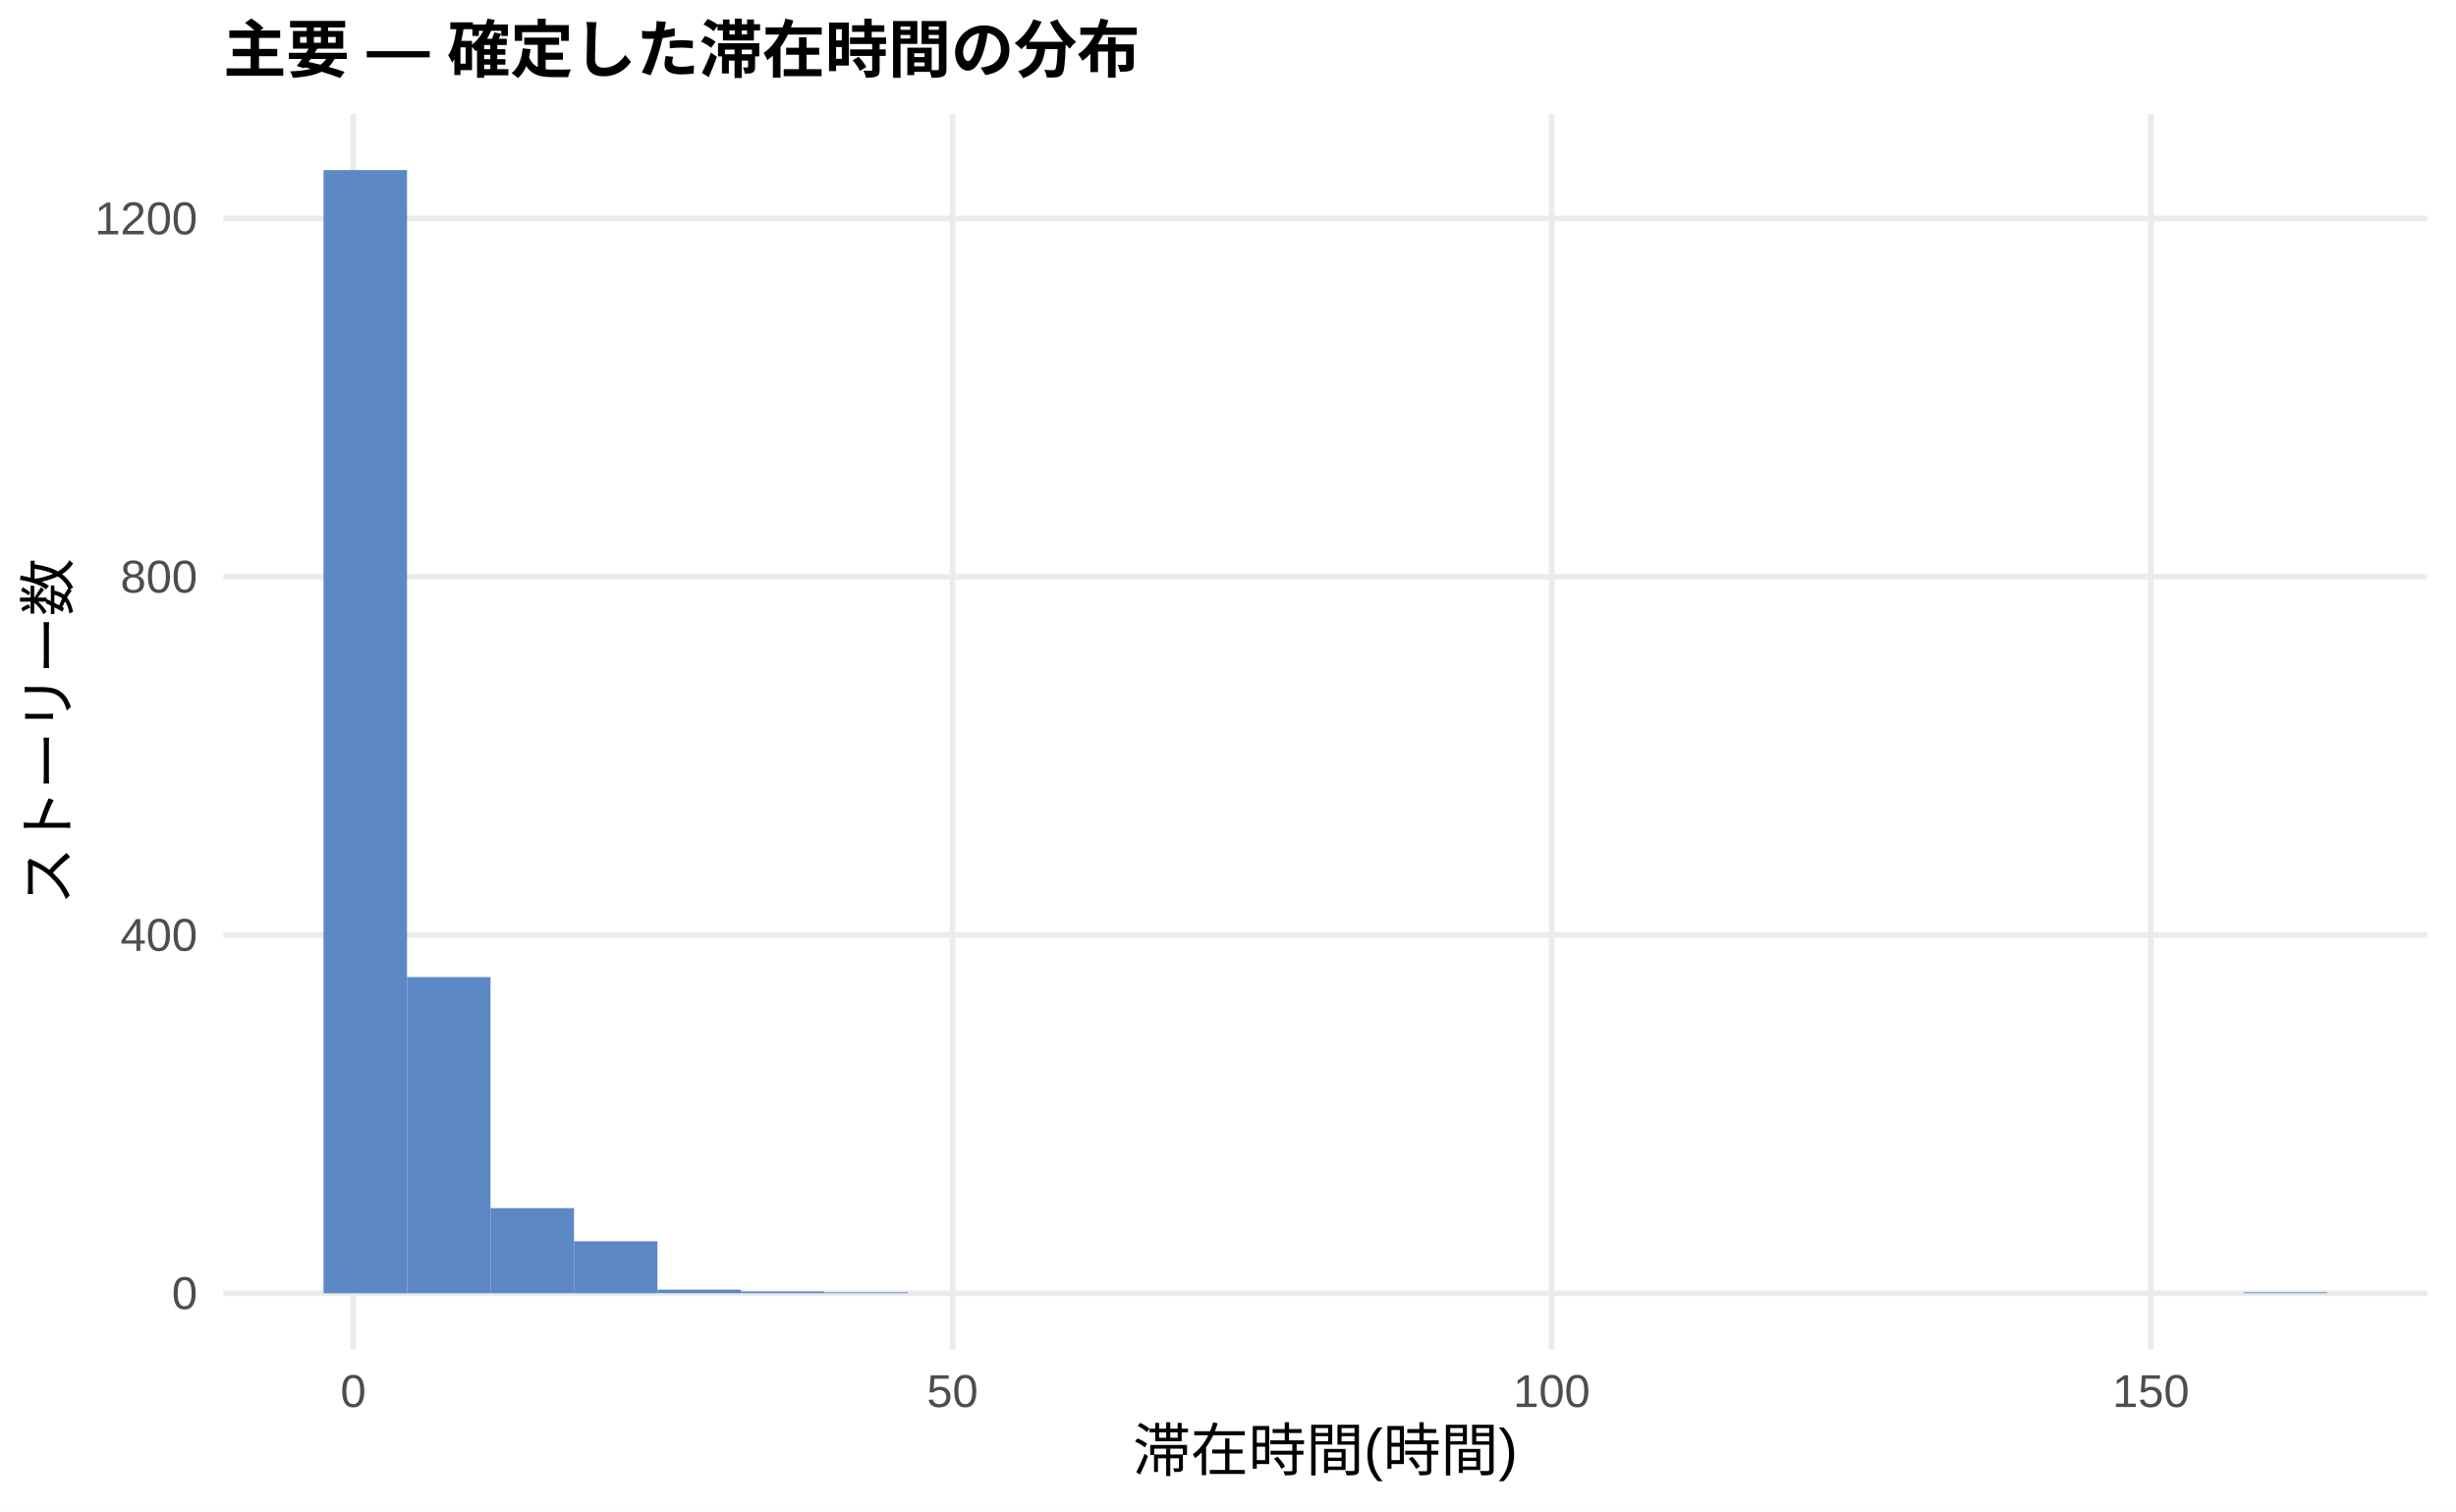
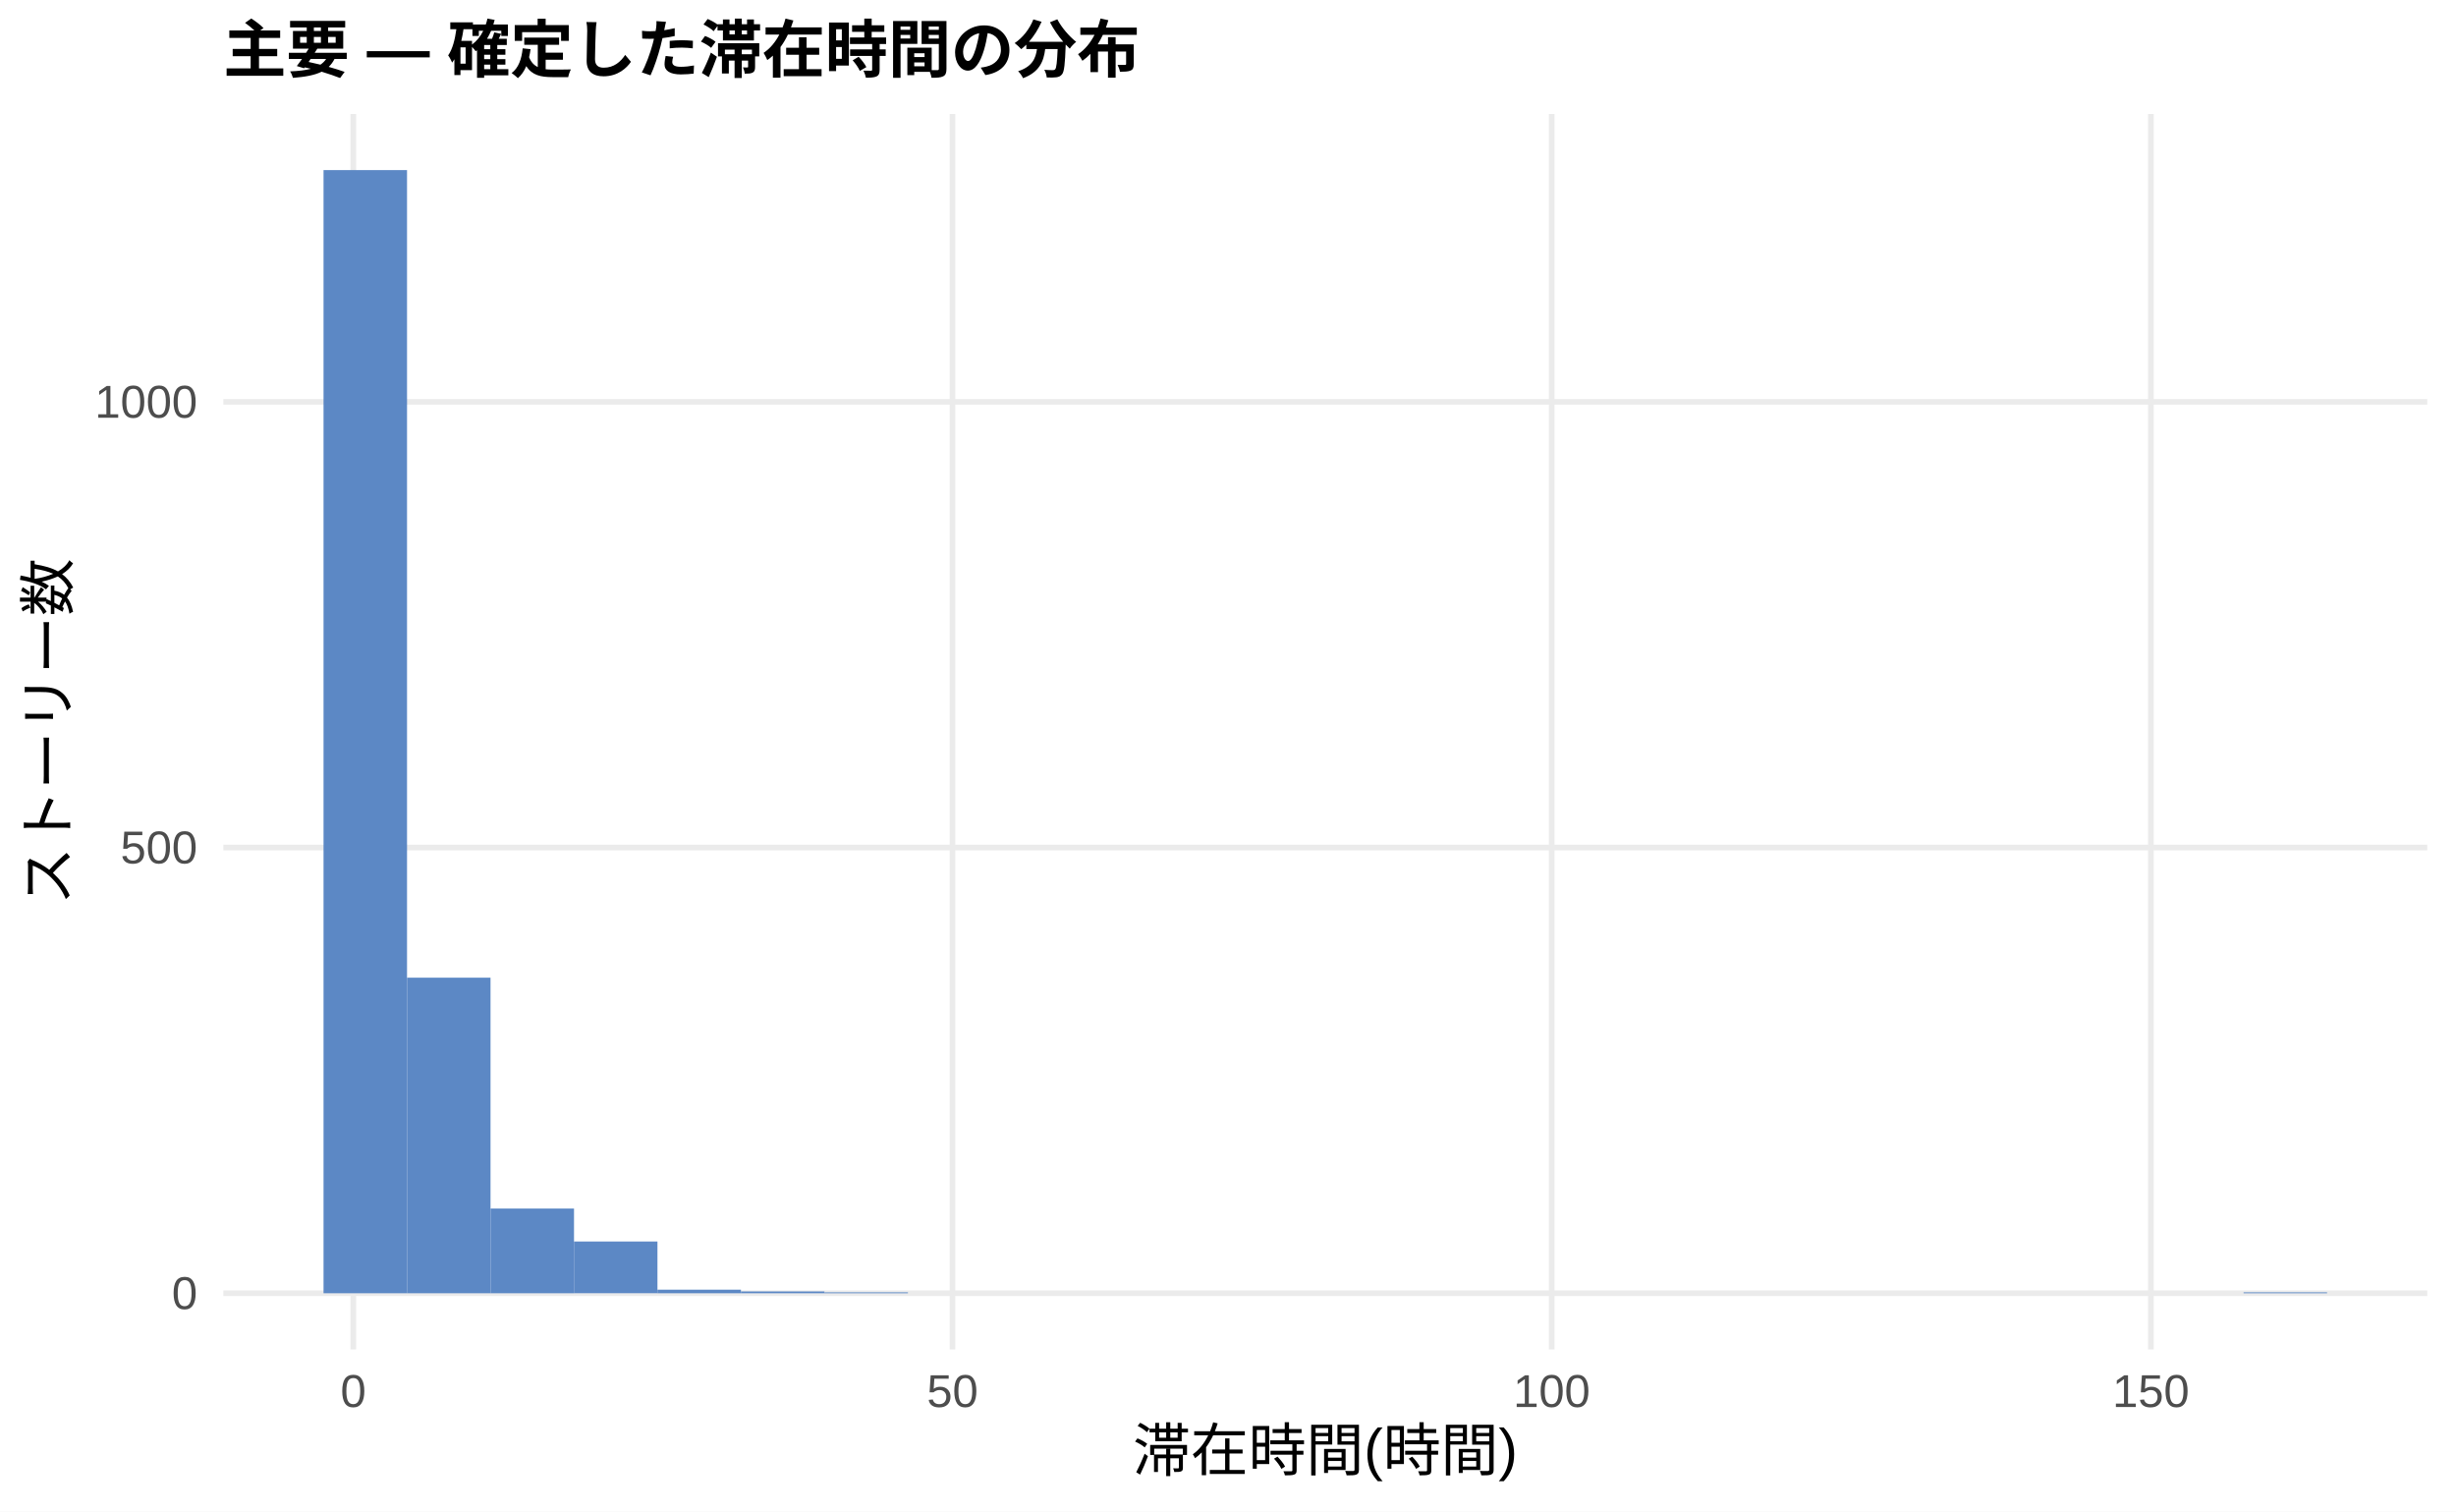
<svg xmlns="http://www.w3.org/2000/svg" width="468.00pt" height="288.00pt" viewBox="0 0 468.00 288.00">
  <g class="svglite">
    <defs>
      <style type="text/css">
    .svglite line, .svglite polyline, .svglite polygon, .svglite path, .svglite rect, .svglite circle {
      fill: none;
      stroke: #000000;
      stroke-linecap: round;
      stroke-linejoin: round;
      stroke-miterlimit: 10.00;
    }
    .svglite text {
      white-space: pre;
    }
    .svglite g.glyphgroup path {
      fill: inherit;
      stroke: none;
    }
  </style>
    </defs>
    <rect width="100%" height="100%" style="stroke: none; fill: #FFFFFF;" />
    <defs>
      <clipPath id="cpMC4wMHw0NjguMDB8MC4wMHwyODguMDA=">
        <rect x="0.00" y="0.00" width="468.00" height="288.00" />
      </clipPath>
    </defs>
    <g clip-path="url(#cpMC4wMHw0NjguMDB8MC4wMHwyODguMDA=)">
      <rect x="0.00" y="0.00" width="468.00" height="288.00" style="stroke-width: 1.07; stroke: none; fill: #FFFFFF;" />
    </g>
    <defs>
      <clipPath id="cpNDIuNTZ8NDYyLjUyfDIxLjcxfDI1Ny4xMg==">
        <rect x="42.56" y="21.71" width="419.96" height="235.41" />
      </clipPath>
    </defs>
    <g clip-path="url(#cpNDIuNTZ8NDYyLjUyfDIxLjcxfDI1Ny4xMg==)">
      <polyline points="42.56,246.42 462.52,246.42 " style="stroke-width: 1.07; stroke: #EBEBEB; stroke-linecap: butt;" />
-       <polyline points="42.56,178.15 462.52,178.15 " style="stroke-width: 1.07; stroke: #EBEBEB; stroke-linecap: butt;" />
-       <polyline points="42.56,109.89 462.52,109.89 " style="stroke-width: 1.07; stroke: #EBEBEB; stroke-linecap: butt;" />
-       <polyline points="42.56,41.62 462.52,41.62 " style="stroke-width: 1.07; stroke: #EBEBEB; stroke-linecap: butt;" />
+       <polyline points="42.56,161.49 462.52,161.49 " style="stroke-width: 1.07; stroke: #EBEBEB; stroke-linecap: butt;" />
+       <polyline points="42.56,76.57 462.52,76.57 " style="stroke-width: 1.07; stroke: #EBEBEB; stroke-linecap: butt;" />
      <polyline points="67.32,257.12 67.32,21.71 " style="stroke-width: 1.07; stroke: #EBEBEB; stroke-linecap: butt;" />
      <polyline points="181.50,257.12 181.50,21.71 " style="stroke-width: 1.07; stroke: #EBEBEB; stroke-linecap: butt;" />
      <polyline points="295.68,257.12 295.68,21.71 " style="stroke-width: 1.07; stroke: #EBEBEB; stroke-linecap: butt;" />
      <polyline points="409.86,257.12 409.86,21.71 " style="stroke-width: 1.07; stroke: #EBEBEB; stroke-linecap: butt;" />
      <rect x="61.65" y="32.41" width="15.91" height="214.01" style="stroke-width: 1.07; stroke: none; stroke-linecap: butt; stroke-linejoin: miter; fill: #5C88C5;" />
-       <rect x="77.56" y="186.17" width="15.91" height="60.24" style="stroke-width: 1.07; stroke: none; stroke-linecap: butt; stroke-linejoin: miter; fill: #5C88C5;" />
-       <rect x="93.47" y="230.20" width="15.91" height="16.21" style="stroke-width: 1.07; stroke: none; stroke-linecap: butt; stroke-linejoin: miter; fill: #5C88C5;" />
-       <rect x="109.37" y="236.52" width="15.91" height="9.90" style="stroke-width: 1.07; stroke: none; stroke-linecap: butt; stroke-linejoin: miter; fill: #5C88C5;" />
-       <rect x="125.28" y="245.73" width="15.91" height="0.68" style="stroke-width: 1.07; stroke: none; stroke-linecap: butt; stroke-linejoin: miter; fill: #5C88C5;" />
-       <rect x="141.19" y="246.07" width="15.91" height="0.34" style="stroke-width: 1.07; stroke: none; stroke-linecap: butt; stroke-linejoin: miter; fill: #5C88C5;" />
-       <rect x="157.10" y="246.24" width="15.91" height="0.17" style="stroke-width: 1.07; stroke: none; stroke-linecap: butt; stroke-linejoin: miter; fill: #5C88C5;" />
+       <rect x="77.56" y="186.29" width="15.91" height="60.13" style="stroke-width: 1.07; stroke: none; stroke-linecap: butt; stroke-linejoin: miter; fill: #5C88C5;" />
+       <rect x="93.47" y="230.28" width="15.91" height="16.14" style="stroke-width: 1.07; stroke: none; stroke-linecap: butt; stroke-linejoin: miter; fill: #5C88C5;" />
+       <rect x="109.37" y="236.56" width="15.91" height="9.85" style="stroke-width: 1.07; stroke: none; stroke-linecap: butt; stroke-linejoin: miter; fill: #5C88C5;" />
+       <rect x="125.28" y="245.74" width="15.91" height="0.68" style="stroke-width: 1.07; stroke: none; stroke-linecap: butt; stroke-linejoin: miter; fill: #5C88C5;" />
+       <rect x="141.19" y="246.08" width="15.91" height="0.34" style="stroke-width: 1.07; stroke: none; stroke-linecap: butt; stroke-linejoin: miter; fill: #5C88C5;" />
+       <rect x="157.10" y="246.25" width="15.91" height="0.17" style="stroke-width: 1.07; stroke: none; stroke-linecap: butt; stroke-linejoin: miter; fill: #5C88C5;" />
      <rect x="173.00" y="246.42" width="15.91" height="0.00" style="stroke-width: 1.07; stroke: none; stroke-linecap: butt; stroke-linejoin: miter; fill: #5C88C5;" />
      <rect x="188.91" y="246.42" width="15.91" height="0.00" style="stroke-width: 1.07; stroke: none; stroke-linecap: butt; stroke-linejoin: miter; fill: #5C88C5;" />
      <rect x="204.82" y="246.42" width="15.91" height="0.00" style="stroke-width: 1.07; stroke: none; stroke-linecap: butt; stroke-linejoin: miter; fill: #5C88C5;" />
      <rect x="220.73" y="246.42" width="15.91" height="0.00" style="stroke-width: 1.07; stroke: none; stroke-linecap: butt; stroke-linejoin: miter; fill: #5C88C5;" />
      <rect x="236.63" y="246.42" width="15.91" height="0.00" style="stroke-width: 1.07; stroke: none; stroke-linecap: butt; stroke-linejoin: miter; fill: #5C88C5;" />
      <rect x="252.54" y="246.42" width="15.91" height="0.00" style="stroke-width: 1.07; stroke: none; stroke-linecap: butt; stroke-linejoin: miter; fill: #5C88C5;" />
      <rect x="268.45" y="246.42" width="15.91" height="0.00" style="stroke-width: 1.07; stroke: none; stroke-linecap: butt; stroke-linejoin: miter; fill: #5C88C5;" />
      <rect x="284.36" y="246.42" width="15.91" height="0.00" style="stroke-width: 1.07; stroke: none; stroke-linecap: butt; stroke-linejoin: miter; fill: #5C88C5;" />
      <rect x="300.26" y="246.42" width="15.91" height="0.00" style="stroke-width: 1.07; stroke: none; stroke-linecap: butt; stroke-linejoin: miter; fill: #5C88C5;" />
      <rect x="316.17" y="246.42" width="15.91" height="0.00" style="stroke-width: 1.07; stroke: none; stroke-linecap: butt; stroke-linejoin: miter; fill: #5C88C5;" />
      <rect x="332.08" y="246.42" width="15.91" height="0.00" style="stroke-width: 1.07; stroke: none; stroke-linecap: butt; stroke-linejoin: miter; fill: #5C88C5;" />
      <rect x="347.99" y="246.42" width="15.91" height="0.00" style="stroke-width: 1.07; stroke: none; stroke-linecap: butt; stroke-linejoin: miter; fill: #5C88C5;" />
      <rect x="363.89" y="246.42" width="15.91" height="0.00" style="stroke-width: 1.07; stroke: none; stroke-linecap: butt; stroke-linejoin: miter; fill: #5C88C5;" />
      <rect x="379.80" y="246.42" width="15.91" height="0.00" style="stroke-width: 1.07; stroke: none; stroke-linecap: butt; stroke-linejoin: miter; fill: #5C88C5;" />
      <rect x="395.71" y="246.42" width="15.91" height="0.00" style="stroke-width: 1.07; stroke: none; stroke-linecap: butt; stroke-linejoin: miter; fill: #5C88C5;" />
      <rect x="411.62" y="246.42" width="15.91" height="0.00" style="stroke-width: 1.07; stroke: none; stroke-linecap: butt; stroke-linejoin: miter; fill: #5C88C5;" />
-       <rect x="427.52" y="246.24" width="15.91" height="0.17" style="stroke-width: 1.07; stroke: none; stroke-linecap: butt; stroke-linejoin: miter; fill: #5C88C5;" />
+       <rect x="427.52" y="246.25" width="15.91" height="0.17" style="stroke-width: 1.07; stroke: none; stroke-linecap: butt; stroke-linejoin: miter; fill: #5C88C5;" />
    </g>
    <g clip-path="url(#cpMC4wMHw0NjguMDB8MC4wMHwyODguMDA=)">
      <text x="37.63" y="249.44" text-anchor="end" style="font-size: 8.80px;fill: #4D4D4D; font-family: &quot;Liberation Sans&quot;;" textLength="4.89px" lengthAdjust="spacingAndGlyphs">0</text>
-       <text x="37.63" y="181.18" text-anchor="end" style="font-size: 8.80px;fill: #4D4D4D; font-family: &quot;Liberation Sans&quot;;" textLength="14.67px" lengthAdjust="spacingAndGlyphs">400</text>
-       <text x="37.63" y="112.92" text-anchor="end" style="font-size: 8.80px;fill: #4D4D4D; font-family: &quot;Liberation Sans&quot;;" textLength="14.67px" lengthAdjust="spacingAndGlyphs">800</text>
-       <text x="37.63" y="44.65" text-anchor="end" style="font-size: 8.80px;fill: #4D4D4D; font-family: &quot;Liberation Sans&quot;;" textLength="19.56px" lengthAdjust="spacingAndGlyphs">1200</text>
+       <text x="37.63" y="164.52" text-anchor="end" style="font-size: 8.80px;fill: #4D4D4D; font-family: &quot;Liberation Sans&quot;;" textLength="14.67px" lengthAdjust="spacingAndGlyphs">500</text>
+       <text x="37.63" y="79.60" text-anchor="end" style="font-size: 8.80px;fill: #4D4D4D; font-family: &quot;Liberation Sans&quot;;" textLength="19.56px" lengthAdjust="spacingAndGlyphs">1000</text>
      <text x="67.32" y="268.10" text-anchor="middle" style="font-size: 8.80px;fill: #4D4D4D; font-family: &quot;Liberation Sans&quot;;" textLength="4.89px" lengthAdjust="spacingAndGlyphs">0</text>
      <text x="181.50" y="268.10" text-anchor="middle" style="font-size: 8.80px;fill: #4D4D4D; font-family: &quot;Liberation Sans&quot;;" textLength="9.78px" lengthAdjust="spacingAndGlyphs">50</text>
      <text x="295.68" y="268.10" text-anchor="middle" style="font-size: 8.80px;fill: #4D4D4D; font-family: &quot;Liberation Sans&quot;;" textLength="14.67px" lengthAdjust="spacingAndGlyphs">100</text>
      <text x="409.86" y="268.10" text-anchor="middle" style="font-size: 8.80px;fill: #4D4D4D; font-family: &quot;Liberation Sans&quot;;" textLength="14.67px" lengthAdjust="spacingAndGlyphs">150</text>
      <text x="252.54" y="280.24" text-anchor="middle" style="font-size: 11.00px; font-family: &quot;Liberation Sans&quot;;" textLength="73.31px" lengthAdjust="spacingAndGlyphs">滞在時間(時間)</text>
      <text transform="translate(13.05,139.41) rotate(-90)" text-anchor="middle" style="font-size: 11.00px; font-family: &quot;Liberation Sans&quot;;" textLength="66.00px" lengthAdjust="spacingAndGlyphs">ストーリー数</text>
      <text x="42.56" y="13.74" style="font-size: 12.00px; font-weight: bold; font-family: &quot;Liberation Sans&quot;;" textLength="174.66px" lengthAdjust="spacingAndGlyphs">主要 — 確定した滞在時間の分布</text>
    </g>
  </g>
</svg>
